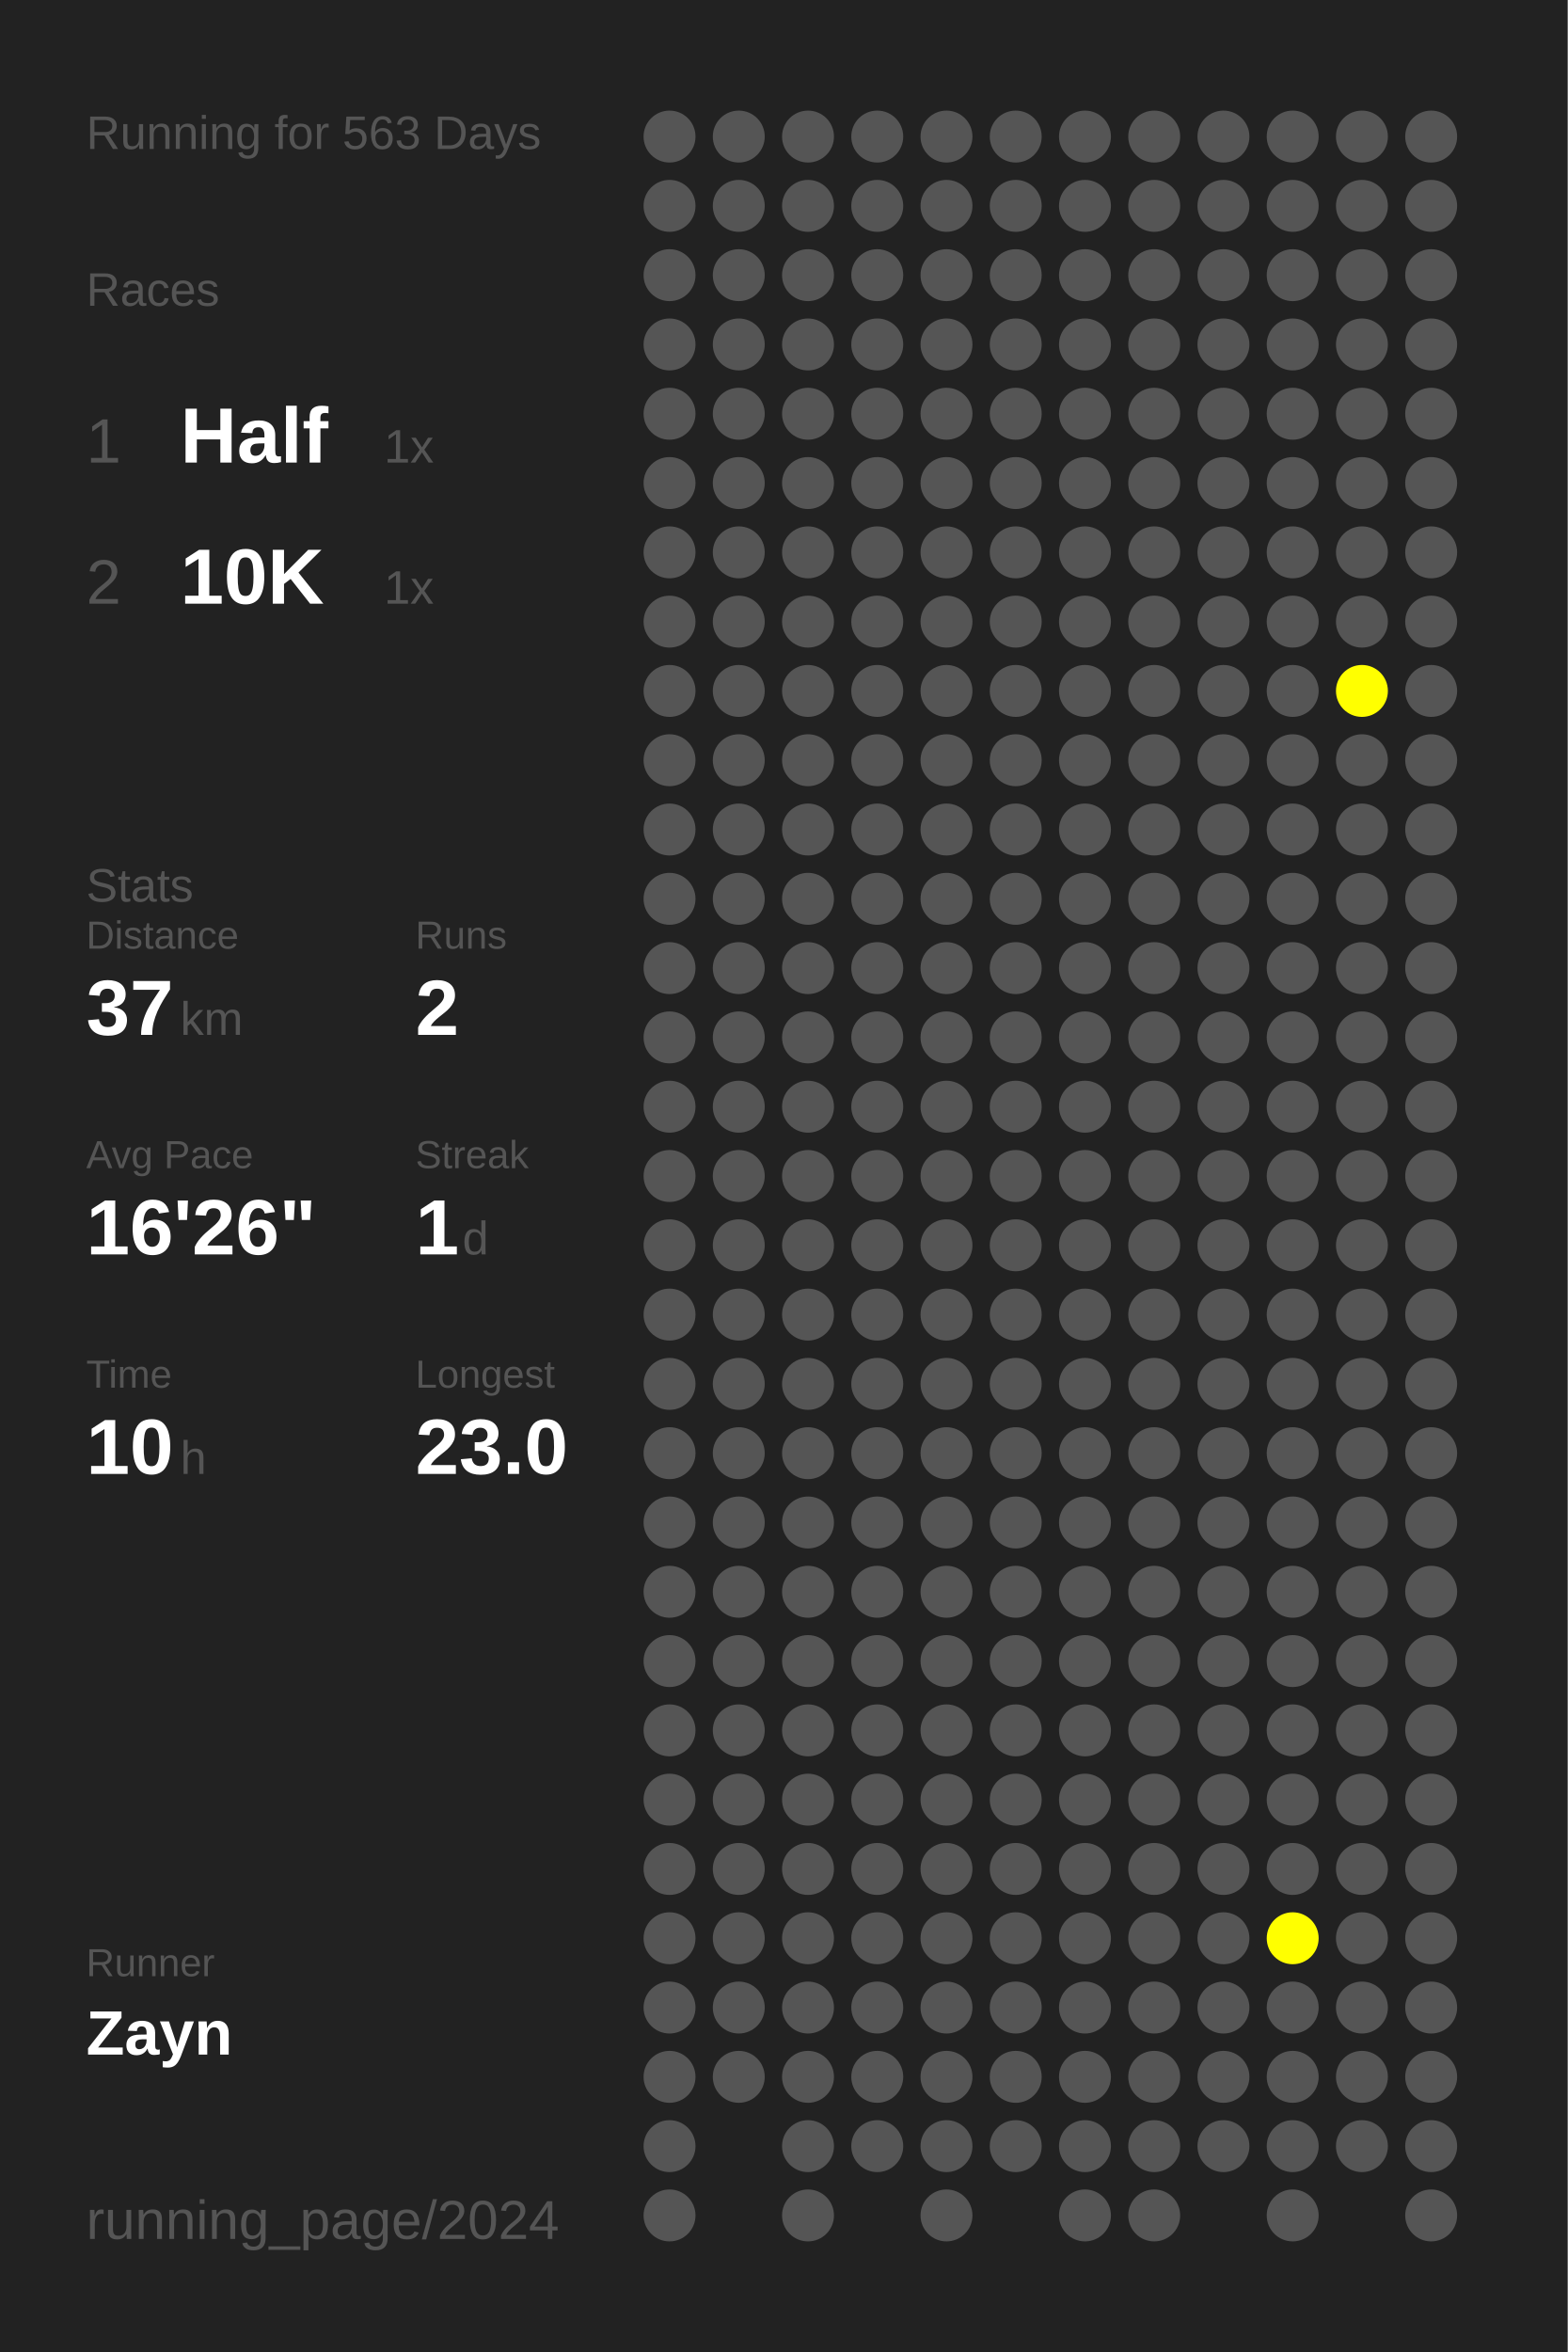
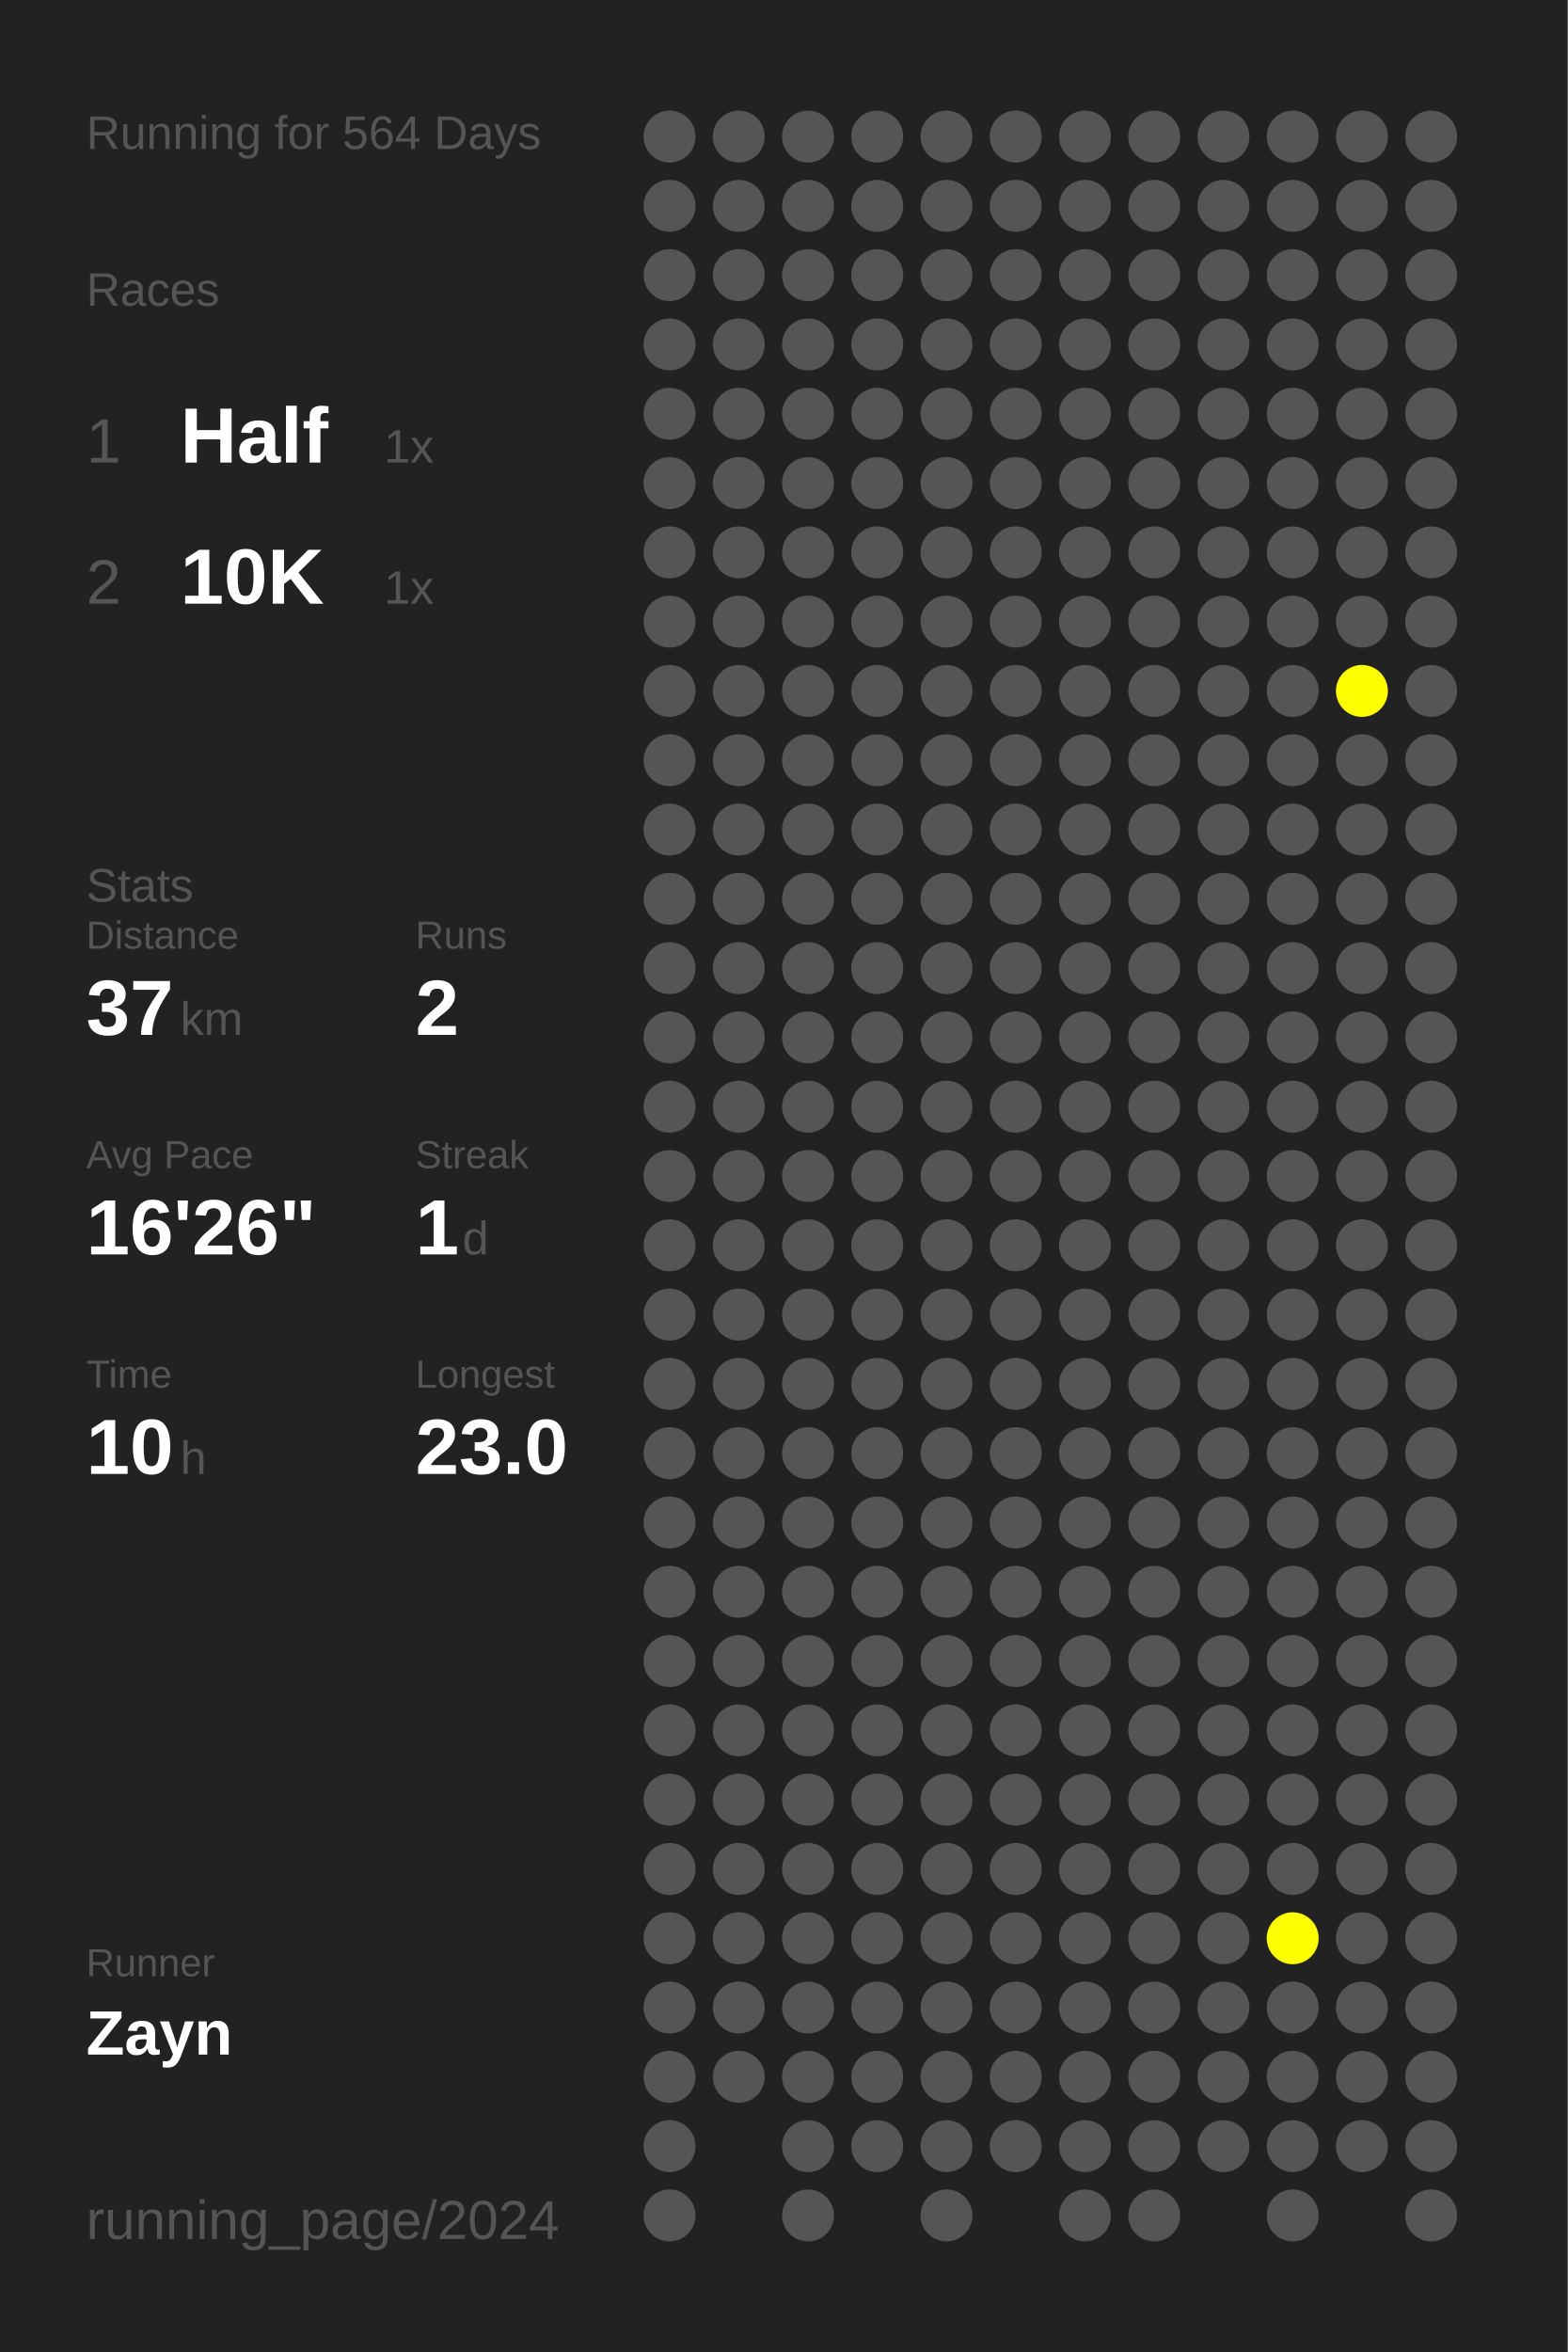
<svg xmlns="http://www.w3.org/2000/svg" baseProfile="full" height="300mm" version="1.1" viewBox="0,0,200,300" width="200mm">
  <defs />
  <rect fill="#222222" height="300" width="200" x="0" y="0" />
-   <text fill="#555555" style="font-size:6px; font-family:Arial;" x="11" y="19">Running for 563 Days</text>
+   <text fill="#555555" style="font-size:6px; font-family:Arial;" x="11" y="19">Running for 564 Days</text>
  <text fill="#555555" style="font-size:6px; font-family:Arial;" x="11" y="39">Races</text>
  <text fill="#555555" style="font-size:8px; font-family:Arial;" x="11" y="59">1</text>
  <text fill="#FFFFFF" style="font-size:10px; font-family:Arial; font-weight:bold;" x="23" y="59">Half</text>
  <text fill="#555555" style="font-size:6px; font-family:Arial;" x="49" y="59">1x</text>
  <text fill="#555555" style="font-size:8px; font-family:Arial;" x="11" y="77">2</text>
  <text fill="#FFFFFF" style="font-size:10px; font-family:Arial; font-weight:bold;" x="23" y="77">10K</text>
  <text fill="#555555" style="font-size:6px; font-family:Arial;" x="49" y="77">1x</text>
  <text fill="#555555" style="font-size:6px; font-family:Arial;" x="11" y="115">Stats</text>
  <text fill="#555555" style="font-size:5px; font-family:Arial;" x="11" y="121">Distance</text>
  <text fill="#FFFFFF" style="font-size:10px; font-family:Arial; font-weight:bold;" x="11" y="132">37</text>
  <text fill="#555555" style="font-size:6px; font-family:Arial;" x="23" y="132">km</text>
  <text fill="#555555" style="font-size:5px; font-family:Arial;" x="53" y="121">Runs</text>
  <text fill="#FFFFFF" style="font-size:10px; font-family:Arial; font-weight:bold;" x="53" y="132">2</text>
  <text fill="#555555" style="font-size:5px; font-family:Arial;" x="11" y="149">Avg Pace</text>
  <text fill="#FFFFFF" style="font-size:10px; font-family:Arial; font-weight:bold;" x="11" y="160">16'26"</text>
  <text fill="#555555" style="font-size:5px; font-family:Arial;" x="53" y="149">Streak</text>
  <text fill="#FFFFFF" style="font-size:10px; font-family:Arial; font-weight:bold;" x="53" y="160">1</text>
  <text fill="#555555" style="font-size:6px; font-family:Arial;" x="59" y="160">d</text>
  <text fill="#555555" style="font-size:5px; font-family:Arial;" x="11" y="177">Time</text>
  <text fill="#FFFFFF" style="font-size:10px; font-family:Arial; font-weight:bold;" x="11" y="188">10</text>
  <text fill="#555555" style="font-size:6px; font-family:Arial;" x="23" y="188">h</text>
  <text fill="#555555" style="font-size:5px; font-family:Arial;" x="53" y="177">Longest</text>
  <text fill="#FFFFFF" style="font-size:10px; font-family:Arial; font-weight:bold;" x="53" y="188">23.0</text>
  <text fill="#555555" style="font-size:5px; font-family:Arial;" x="11" y="252.065">Runner</text>
  <text fill="#FFFFFF" style="font-size:8px; font-family:Arial; font-weight:bold;" x="11" y="262.065">Zayn</text>
  <text fill="#555555" style="font-size:7px; font-family:Arial;" x="11" y="285.581">running_page/2024</text>
  <circle cx="85.417" cy="17.419" fill="#555555" r="3.312" />
  <circle cx="85.417" cy="26.258" fill="#555555" r="3.312" />
  <circle cx="85.417" cy="35.097" fill="#555555" r="3.312" />
  <circle cx="85.417" cy="43.935" fill="#555555" r="3.312" />
  <circle cx="85.417" cy="52.774" fill="#555555" r="3.312" />
  <circle cx="85.417" cy="61.613" fill="#555555" r="3.312" />
  <circle cx="85.417" cy="70.452" fill="#555555" r="3.312" />
  <circle cx="85.417" cy="79.29" fill="#555555" r="3.312" />
  <circle cx="85.417" cy="88.129" fill="#555555" r="3.312" />
  <circle cx="85.417" cy="96.968" fill="#555555" r="3.312" />
  <circle cx="85.417" cy="105.806" fill="#555555" r="3.312" />
  <circle cx="85.417" cy="114.645" fill="#555555" r="3.312" />
  <circle cx="85.417" cy="123.484" fill="#555555" r="3.312" />
  <circle cx="85.417" cy="132.323" fill="#555555" r="3.312" />
  <circle cx="85.417" cy="141.161" fill="#555555" r="3.312" />
  <circle cx="85.417" cy="150" fill="#555555" r="3.312" />
  <circle cx="85.417" cy="158.839" fill="#555555" r="3.312" />
  <circle cx="85.417" cy="167.677" fill="#555555" r="3.312" />
  <circle cx="85.417" cy="176.516" fill="#555555" r="3.312" />
  <circle cx="85.417" cy="185.355" fill="#555555" r="3.312" />
  <circle cx="85.417" cy="194.194" fill="#555555" r="3.312" />
  <circle cx="85.417" cy="203.032" fill="#555555" r="3.312" />
  <circle cx="85.417" cy="211.871" fill="#555555" r="3.312" />
  <circle cx="85.417" cy="220.71" fill="#555555" r="3.312" />
  <circle cx="85.417" cy="229.548" fill="#555555" r="3.312" />
  <circle cx="85.417" cy="238.387" fill="#555555" r="3.312" />
  <circle cx="85.417" cy="247.226" fill="#555555" r="3.312" />
  <circle cx="85.417" cy="256.065" fill="#555555" r="3.312" />
  <circle cx="85.417" cy="264.903" fill="#555555" r="3.312" />
  <circle cx="85.417" cy="273.742" fill="#555555" r="3.312" />
  <circle cx="85.417" cy="282.581" fill="#555555" r="3.312" />
  <circle cx="94.25" cy="17.419" fill="#555555" r="3.312" />
  <circle cx="94.25" cy="26.258" fill="#555555" r="3.312" />
  <circle cx="94.25" cy="35.097" fill="#555555" r="3.312" />
  <circle cx="94.25" cy="43.935" fill="#555555" r="3.312" />
  <circle cx="94.25" cy="52.774" fill="#555555" r="3.312" />
  <circle cx="94.25" cy="61.613" fill="#555555" r="3.312" />
  <circle cx="94.25" cy="70.452" fill="#555555" r="3.312" />
  <circle cx="94.25" cy="79.29" fill="#555555" r="3.312" />
  <circle cx="94.25" cy="88.129" fill="#555555" r="3.312" />
  <circle cx="94.25" cy="96.968" fill="#555555" r="3.312" />
  <circle cx="94.25" cy="105.806" fill="#555555" r="3.312" />
  <circle cx="94.25" cy="114.645" fill="#555555" r="3.312" />
  <circle cx="94.25" cy="123.484" fill="#555555" r="3.312" />
  <circle cx="94.25" cy="132.323" fill="#555555" r="3.312" />
  <circle cx="94.25" cy="141.161" fill="#555555" r="3.312" />
  <circle cx="94.25" cy="150" fill="#555555" r="3.312" />
  <circle cx="94.25" cy="158.839" fill="#555555" r="3.312" />
  <circle cx="94.25" cy="167.677" fill="#555555" r="3.312" />
  <circle cx="94.25" cy="176.516" fill="#555555" r="3.312" />
  <circle cx="94.25" cy="185.355" fill="#555555" r="3.312" />
  <circle cx="94.25" cy="194.194" fill="#555555" r="3.312" />
  <circle cx="94.25" cy="203.032" fill="#555555" r="3.312" />
  <circle cx="94.25" cy="211.871" fill="#555555" r="3.312" />
  <circle cx="94.25" cy="220.71" fill="#555555" r="3.312" />
  <circle cx="94.25" cy="229.548" fill="#555555" r="3.312" />
  <circle cx="94.25" cy="238.387" fill="#555555" r="3.312" />
  <circle cx="94.25" cy="247.226" fill="#555555" r="3.312" />
  <circle cx="94.25" cy="256.065" fill="#555555" r="3.312" />
  <circle cx="94.25" cy="264.903" fill="#555555" r="3.312" />
  <circle cx="103.083" cy="17.419" fill="#555555" r="3.312" />
  <circle cx="103.083" cy="26.258" fill="#555555" r="3.312" />
  <circle cx="103.083" cy="35.097" fill="#555555" r="3.312" />
  <circle cx="103.083" cy="43.935" fill="#555555" r="3.312" />
  <circle cx="103.083" cy="52.774" fill="#555555" r="3.312" />
  <circle cx="103.083" cy="61.613" fill="#555555" r="3.312" />
  <circle cx="103.083" cy="70.452" fill="#555555" r="3.312" />
  <circle cx="103.083" cy="79.29" fill="#555555" r="3.312" />
  <circle cx="103.083" cy="88.129" fill="#555555" r="3.312" />
  <circle cx="103.083" cy="96.968" fill="#555555" r="3.312" />
  <circle cx="103.083" cy="105.806" fill="#555555" r="3.312" />
  <circle cx="103.083" cy="114.645" fill="#555555" r="3.312" />
  <circle cx="103.083" cy="123.484" fill="#555555" r="3.312" />
  <circle cx="103.083" cy="132.323" fill="#555555" r="3.312" />
  <circle cx="103.083" cy="141.161" fill="#555555" r="3.312" />
  <circle cx="103.083" cy="150" fill="#555555" r="3.312" />
  <circle cx="103.083" cy="158.839" fill="#555555" r="3.312" />
  <circle cx="103.083" cy="167.677" fill="#555555" r="3.312" />
  <circle cx="103.083" cy="176.516" fill="#555555" r="3.312" />
  <circle cx="103.083" cy="185.355" fill="#555555" r="3.312" />
  <circle cx="103.083" cy="194.194" fill="#555555" r="3.312" />
  <circle cx="103.083" cy="203.032" fill="#555555" r="3.312" />
  <circle cx="103.083" cy="211.871" fill="#555555" r="3.312" />
  <circle cx="103.083" cy="220.71" fill="#555555" r="3.312" />
  <circle cx="103.083" cy="229.548" fill="#555555" r="3.312" />
  <circle cx="103.083" cy="238.387" fill="#555555" r="3.312" />
  <circle cx="103.083" cy="247.226" fill="#555555" r="3.312" />
  <circle cx="103.083" cy="256.065" fill="#555555" r="3.312" />
  <circle cx="103.083" cy="264.903" fill="#555555" r="3.312" />
  <circle cx="103.083" cy="273.742" fill="#555555" r="3.312" />
  <circle cx="103.083" cy="282.581" fill="#555555" r="3.312" />
  <circle cx="111.917" cy="17.419" fill="#555555" r="3.312" />
  <circle cx="111.917" cy="26.258" fill="#555555" r="3.312" />
  <circle cx="111.917" cy="35.097" fill="#555555" r="3.312" />
  <circle cx="111.917" cy="43.935" fill="#555555" r="3.312" />
  <circle cx="111.917" cy="52.774" fill="#555555" r="3.312" />
  <circle cx="111.917" cy="61.613" fill="#555555" r="3.312" />
  <circle cx="111.917" cy="70.452" fill="#555555" r="3.312" />
  <circle cx="111.917" cy="79.29" fill="#555555" r="3.312" />
  <circle cx="111.917" cy="88.129" fill="#555555" r="3.312" />
  <circle cx="111.917" cy="96.968" fill="#555555" r="3.312" />
  <circle cx="111.917" cy="105.806" fill="#555555" r="3.312" />
  <circle cx="111.917" cy="114.645" fill="#555555" r="3.312" />
  <circle cx="111.917" cy="123.484" fill="#555555" r="3.312" />
  <circle cx="111.917" cy="132.323" fill="#555555" r="3.312" />
  <circle cx="111.917" cy="141.161" fill="#555555" r="3.312" />
  <circle cx="111.917" cy="150" fill="#555555" r="3.312" />
  <circle cx="111.917" cy="158.839" fill="#555555" r="3.312" />
  <circle cx="111.917" cy="167.677" fill="#555555" r="3.312" />
  <circle cx="111.917" cy="176.516" fill="#555555" r="3.312" />
  <circle cx="111.917" cy="185.355" fill="#555555" r="3.312" />
  <circle cx="111.917" cy="194.194" fill="#555555" r="3.312" />
  <circle cx="111.917" cy="203.032" fill="#555555" r="3.312" />
  <circle cx="111.917" cy="211.871" fill="#555555" r="3.312" />
  <circle cx="111.917" cy="220.71" fill="#555555" r="3.312" />
  <circle cx="111.917" cy="229.548" fill="#555555" r="3.312" />
  <circle cx="111.917" cy="238.387" fill="#555555" r="3.312" />
  <circle cx="111.917" cy="247.226" fill="#555555" r="3.312" />
  <circle cx="111.917" cy="256.065" fill="#555555" r="3.312" />
  <circle cx="111.917" cy="264.903" fill="#555555" r="3.312" />
  <circle cx="111.917" cy="273.742" fill="#555555" r="3.312" />
  <circle cx="120.75" cy="17.419" fill="#555555" r="3.312" />
  <circle cx="120.75" cy="26.258" fill="#555555" r="3.312" />
  <circle cx="120.75" cy="35.097" fill="#555555" r="3.312" />
  <circle cx="120.75" cy="43.935" fill="#555555" r="3.312" />
  <circle cx="120.75" cy="52.774" fill="#555555" r="3.312" />
  <circle cx="120.75" cy="61.613" fill="#555555" r="3.312" />
  <circle cx="120.75" cy="70.452" fill="#555555" r="3.312" />
  <circle cx="120.75" cy="79.29" fill="#555555" r="3.312" />
  <circle cx="120.75" cy="88.129" fill="#555555" r="3.312" />
  <circle cx="120.75" cy="96.968" fill="#555555" r="3.312" />
  <circle cx="120.75" cy="105.806" fill="#555555" r="3.312" />
  <circle cx="120.75" cy="114.645" fill="#555555" r="3.312" />
  <circle cx="120.75" cy="123.484" fill="#555555" r="3.312" />
  <circle cx="120.75" cy="132.323" fill="#555555" r="3.312" />
  <circle cx="120.75" cy="141.161" fill="#555555" r="3.312" />
  <circle cx="120.75" cy="150" fill="#555555" r="3.312" />
  <circle cx="120.75" cy="158.839" fill="#555555" r="3.312" />
  <circle cx="120.75" cy="167.677" fill="#555555" r="3.312" />
  <circle cx="120.75" cy="176.516" fill="#555555" r="3.312" />
  <circle cx="120.75" cy="185.355" fill="#555555" r="3.312" />
  <circle cx="120.75" cy="194.194" fill="#555555" r="3.312" />
  <circle cx="120.75" cy="203.032" fill="#555555" r="3.312" />
  <circle cx="120.75" cy="211.871" fill="#555555" r="3.312" />
  <circle cx="120.75" cy="220.71" fill="#555555" r="3.312" />
  <circle cx="120.75" cy="229.548" fill="#555555" r="3.312" />
  <circle cx="120.75" cy="238.387" fill="#555555" r="3.312" />
  <circle cx="120.75" cy="247.226" fill="#555555" r="3.312" />
  <circle cx="120.75" cy="256.065" fill="#555555" r="3.312" />
  <circle cx="120.75" cy="264.903" fill="#555555" r="3.312" />
  <circle cx="120.75" cy="273.742" fill="#555555" r="3.312" />
  <circle cx="120.75" cy="282.581" fill="#555555" r="3.312" />
  <circle cx="129.583" cy="17.419" fill="#555555" r="3.312" />
  <circle cx="129.583" cy="26.258" fill="#555555" r="3.312" />
  <circle cx="129.583" cy="35.097" fill="#555555" r="3.312" />
  <circle cx="129.583" cy="43.935" fill="#555555" r="3.312" />
  <circle cx="129.583" cy="52.774" fill="#555555" r="3.312" />
  <circle cx="129.583" cy="61.613" fill="#555555" r="3.312" />
  <circle cx="129.583" cy="70.452" fill="#555555" r="3.312" />
  <circle cx="129.583" cy="79.29" fill="#555555" r="3.312" />
  <circle cx="129.583" cy="88.129" fill="#555555" r="3.312" />
  <circle cx="129.583" cy="96.968" fill="#555555" r="3.312" />
  <circle cx="129.583" cy="105.806" fill="#555555" r="3.312" />
  <circle cx="129.583" cy="114.645" fill="#555555" r="3.312" />
  <circle cx="129.583" cy="123.484" fill="#555555" r="3.312" />
  <circle cx="129.583" cy="132.323" fill="#555555" r="3.312" />
  <circle cx="129.583" cy="141.161" fill="#555555" r="3.312" />
  <circle cx="129.583" cy="150" fill="#555555" r="3.312" />
  <circle cx="129.583" cy="158.839" fill="#555555" r="3.312" />
  <circle cx="129.583" cy="167.677" fill="#555555" r="3.312" />
  <circle cx="129.583" cy="176.516" fill="#555555" r="3.312" />
  <circle cx="129.583" cy="185.355" fill="#555555" r="3.312" />
  <circle cx="129.583" cy="194.194" fill="#555555" r="3.312" />
  <circle cx="129.583" cy="203.032" fill="#555555" r="3.312" />
  <circle cx="129.583" cy="211.871" fill="#555555" r="3.312" />
  <circle cx="129.583" cy="220.71" fill="#555555" r="3.312" />
  <circle cx="129.583" cy="229.548" fill="#555555" r="3.312" />
  <circle cx="129.583" cy="238.387" fill="#555555" r="3.312" />
  <circle cx="129.583" cy="247.226" fill="#555555" r="3.312" />
  <circle cx="129.583" cy="256.065" fill="#555555" r="3.312" />
  <circle cx="129.583" cy="264.903" fill="#555555" r="3.312" />
  <circle cx="129.583" cy="273.742" fill="#555555" r="3.312" />
  <circle cx="138.417" cy="17.419" fill="#555555" r="3.312" />
  <circle cx="138.417" cy="26.258" fill="#555555" r="3.312" />
  <circle cx="138.417" cy="35.097" fill="#555555" r="3.312" />
  <circle cx="138.417" cy="43.935" fill="#555555" r="3.312" />
  <circle cx="138.417" cy="52.774" fill="#555555" r="3.312" />
  <circle cx="138.417" cy="61.613" fill="#555555" r="3.312" />
  <circle cx="138.417" cy="70.452" fill="#555555" r="3.312" />
  <circle cx="138.417" cy="79.29" fill="#555555" r="3.312" />
  <circle cx="138.417" cy="88.129" fill="#555555" r="3.312" />
  <circle cx="138.417" cy="96.968" fill="#555555" r="3.312" />
  <circle cx="138.417" cy="105.806" fill="#555555" r="3.312" />
  <circle cx="138.417" cy="114.645" fill="#555555" r="3.312" />
  <circle cx="138.417" cy="123.484" fill="#555555" r="3.312" />
  <circle cx="138.417" cy="132.323" fill="#555555" r="3.312" />
  <circle cx="138.417" cy="141.161" fill="#555555" r="3.312" />
  <circle cx="138.417" cy="150" fill="#555555" r="3.312" />
  <circle cx="138.417" cy="158.839" fill="#555555" r="3.312" />
  <circle cx="138.417" cy="167.677" fill="#555555" r="3.312" />
  <circle cx="138.417" cy="176.516" fill="#555555" r="3.312" />
  <circle cx="138.417" cy="185.355" fill="#555555" r="3.312" />
  <circle cx="138.417" cy="194.194" fill="#555555" r="3.312" />
  <circle cx="138.417" cy="203.032" fill="#555555" r="3.312" />
  <circle cx="138.417" cy="211.871" fill="#555555" r="3.312" />
  <circle cx="138.417" cy="220.71" fill="#555555" r="3.312" />
  <circle cx="138.417" cy="229.548" fill="#555555" r="3.312" />
  <circle cx="138.417" cy="238.387" fill="#555555" r="3.312" />
  <circle cx="138.417" cy="247.226" fill="#555555" r="3.312" />
  <circle cx="138.417" cy="256.065" fill="#555555" r="3.312" />
  <circle cx="138.417" cy="264.903" fill="#555555" r="3.312" />
  <circle cx="138.417" cy="273.742" fill="#555555" r="3.312" />
  <circle cx="138.417" cy="282.581" fill="#555555" r="3.312" />
  <circle cx="147.25" cy="17.419" fill="#555555" r="3.312" />
  <circle cx="147.25" cy="26.258" fill="#555555" r="3.312" />
  <circle cx="147.25" cy="35.097" fill="#555555" r="3.312" />
  <circle cx="147.25" cy="43.935" fill="#555555" r="3.312" />
  <circle cx="147.25" cy="52.774" fill="#555555" r="3.312" />
  <circle cx="147.25" cy="61.613" fill="#555555" r="3.312" />
  <circle cx="147.25" cy="70.452" fill="#555555" r="3.312" />
  <circle cx="147.25" cy="79.29" fill="#555555" r="3.312" />
  <circle cx="147.25" cy="88.129" fill="#555555" r="3.312" />
  <circle cx="147.25" cy="96.968" fill="#555555" r="3.312" />
  <circle cx="147.25" cy="105.806" fill="#555555" r="3.312" />
  <circle cx="147.25" cy="114.645" fill="#555555" r="3.312" />
  <circle cx="147.25" cy="123.484" fill="#555555" r="3.312" />
  <circle cx="147.25" cy="132.323" fill="#555555" r="3.312" />
  <circle cx="147.25" cy="141.161" fill="#555555" r="3.312" />
  <circle cx="147.25" cy="150" fill="#555555" r="3.312" />
  <circle cx="147.25" cy="158.839" fill="#555555" r="3.312" />
  <circle cx="147.25" cy="167.677" fill="#555555" r="3.312" />
  <circle cx="147.25" cy="176.516" fill="#555555" r="3.312" />
  <circle cx="147.25" cy="185.355" fill="#555555" r="3.312" />
  <circle cx="147.25" cy="194.194" fill="#555555" r="3.312" />
  <circle cx="147.25" cy="203.032" fill="#555555" r="3.312" />
  <circle cx="147.25" cy="211.871" fill="#555555" r="3.312" />
  <circle cx="147.25" cy="220.71" fill="#555555" r="3.312" />
  <circle cx="147.25" cy="229.548" fill="#555555" r="3.312" />
  <circle cx="147.25" cy="238.387" fill="#555555" r="3.312" />
  <circle cx="147.25" cy="247.226" fill="#555555" r="3.312" />
  <circle cx="147.25" cy="256.065" fill="#555555" r="3.312" />
  <circle cx="147.25" cy="264.903" fill="#555555" r="3.312" />
  <circle cx="147.25" cy="273.742" fill="#555555" r="3.312" />
  <circle cx="147.25" cy="282.581" fill="#555555" r="3.312" />
  <circle cx="156.083" cy="17.419" fill="#555555" r="3.312" />
  <circle cx="156.083" cy="26.258" fill="#555555" r="3.312" />
  <circle cx="156.083" cy="35.097" fill="#555555" r="3.312" />
  <circle cx="156.083" cy="43.935" fill="#555555" r="3.312" />
  <circle cx="156.083" cy="52.774" fill="#555555" r="3.312" />
  <circle cx="156.083" cy="61.613" fill="#555555" r="3.312" />
  <circle cx="156.083" cy="70.452" fill="#555555" r="3.312" />
  <circle cx="156.083" cy="79.29" fill="#555555" r="3.312" />
  <circle cx="156.083" cy="88.129" fill="#555555" r="3.312" />
  <circle cx="156.083" cy="96.968" fill="#555555" r="3.312" />
  <circle cx="156.083" cy="105.806" fill="#555555" r="3.312" />
  <circle cx="156.083" cy="114.645" fill="#555555" r="3.312" />
  <circle cx="156.083" cy="123.484" fill="#555555" r="3.312" />
  <circle cx="156.083" cy="132.323" fill="#555555" r="3.312" />
  <circle cx="156.083" cy="141.161" fill="#555555" r="3.312" />
  <circle cx="156.083" cy="150" fill="#555555" r="3.312" />
  <circle cx="156.083" cy="158.839" fill="#555555" r="3.312" />
  <circle cx="156.083" cy="167.677" fill="#555555" r="3.312" />
  <circle cx="156.083" cy="176.516" fill="#555555" r="3.312" />
  <circle cx="156.083" cy="185.355" fill="#555555" r="3.312" />
  <circle cx="156.083" cy="194.194" fill="#555555" r="3.312" />
  <circle cx="156.083" cy="203.032" fill="#555555" r="3.312" />
  <circle cx="156.083" cy="211.871" fill="#555555" r="3.312" />
  <circle cx="156.083" cy="220.71" fill="#555555" r="3.312" />
  <circle cx="156.083" cy="229.548" fill="#555555" r="3.312" />
  <circle cx="156.083" cy="238.387" fill="#555555" r="3.312" />
  <circle cx="156.083" cy="247.226" fill="#555555" r="3.312" />
  <circle cx="156.083" cy="256.065" fill="#555555" r="3.312" />
  <circle cx="156.083" cy="264.903" fill="#555555" r="3.312" />
  <circle cx="156.083" cy="273.742" fill="#555555" r="3.312" />
  <circle cx="164.917" cy="17.419" fill="#555555" r="3.312" />
  <circle cx="164.917" cy="26.258" fill="#555555" r="3.312" />
  <circle cx="164.917" cy="35.097" fill="#555555" r="3.312" />
  <circle cx="164.917" cy="43.935" fill="#555555" r="3.312" />
  <circle cx="164.917" cy="52.774" fill="#555555" r="3.312" />
  <circle cx="164.917" cy="61.613" fill="#555555" r="3.312" />
  <circle cx="164.917" cy="70.452" fill="#555555" r="3.312" />
  <circle cx="164.917" cy="79.29" fill="#555555" r="3.312" />
  <circle cx="164.917" cy="88.129" fill="#555555" r="3.312" />
  <circle cx="164.917" cy="96.968" fill="#555555" r="3.312" />
  <circle cx="164.917" cy="105.806" fill="#555555" r="3.312" />
  <circle cx="164.917" cy="114.645" fill="#555555" r="3.312" />
  <circle cx="164.917" cy="123.484" fill="#555555" r="3.312" />
  <circle cx="164.917" cy="132.323" fill="#555555" r="3.312" />
  <circle cx="164.917" cy="141.161" fill="#555555" r="3.312" />
  <circle cx="164.917" cy="150" fill="#555555" r="3.312" />
  <circle cx="164.917" cy="158.839" fill="#555555" r="3.312" />
  <circle cx="164.917" cy="167.677" fill="#555555" r="3.312" />
  <circle cx="164.917" cy="176.516" fill="#555555" r="3.312" />
  <circle cx="164.917" cy="185.355" fill="#555555" r="3.312" />
  <circle cx="164.917" cy="194.194" fill="#555555" r="3.312" />
  <circle cx="164.917" cy="203.032" fill="#555555" r="3.312" />
  <circle cx="164.917" cy="211.871" fill="#555555" r="3.312" />
  <circle cx="164.917" cy="220.71" fill="#555555" r="3.312" />
  <circle cx="164.917" cy="229.548" fill="#555555" r="3.312" />
  <circle cx="164.917" cy="238.387" fill="#555555" r="3.312" />
  <circle cx="164.917" cy="247.226" fill="#FFFF00" r="3.312" />
  <circle cx="164.917" cy="256.065" fill="#555555" r="3.312" />
  <circle cx="164.917" cy="264.903" fill="#555555" r="3.312" />
  <circle cx="164.917" cy="273.742" fill="#555555" r="3.312" />
  <circle cx="164.917" cy="282.581" fill="#555555" r="3.312" />
  <circle cx="173.75" cy="17.419" fill="#555555" r="3.312" />
  <circle cx="173.75" cy="26.258" fill="#555555" r="3.312" />
  <circle cx="173.75" cy="35.097" fill="#555555" r="3.312" />
  <circle cx="173.75" cy="43.935" fill="#555555" r="3.312" />
  <circle cx="173.75" cy="52.774" fill="#555555" r="3.312" />
  <circle cx="173.75" cy="61.613" fill="#555555" r="3.312" />
  <circle cx="173.75" cy="70.452" fill="#555555" r="3.312" />
  <circle cx="173.75" cy="79.29" fill="#555555" r="3.312" />
  <circle cx="173.75" cy="88.129" fill="#FFFF00" r="3.312" />
  <circle cx="173.75" cy="96.968" fill="#555555" r="3.312" />
  <circle cx="173.75" cy="105.806" fill="#555555" r="3.312" />
  <circle cx="173.75" cy="114.645" fill="#555555" r="3.312" />
  <circle cx="173.75" cy="123.484" fill="#555555" r="3.312" />
  <circle cx="173.75" cy="132.323" fill="#555555" r="3.312" />
  <circle cx="173.75" cy="141.161" fill="#555555" r="3.312" />
  <circle cx="173.75" cy="150" fill="#555555" r="3.312" />
  <circle cx="173.75" cy="158.839" fill="#555555" r="3.312" />
  <circle cx="173.75" cy="167.677" fill="#555555" r="3.312" />
  <circle cx="173.75" cy="176.516" fill="#555555" r="3.312" />
  <circle cx="173.75" cy="185.355" fill="#555555" r="3.312" />
  <circle cx="173.75" cy="194.194" fill="#555555" r="3.312" />
  <circle cx="173.75" cy="203.032" fill="#555555" r="3.312" />
  <circle cx="173.75" cy="211.871" fill="#555555" r="3.312" />
  <circle cx="173.75" cy="220.71" fill="#555555" r="3.312" />
  <circle cx="173.75" cy="229.548" fill="#555555" r="3.312" />
  <circle cx="173.75" cy="238.387" fill="#555555" r="3.312" />
  <circle cx="173.75" cy="247.226" fill="#555555" r="3.312" />
  <circle cx="173.75" cy="256.065" fill="#555555" r="3.312" />
  <circle cx="173.75" cy="264.903" fill="#555555" r="3.312" />
  <circle cx="173.75" cy="273.742" fill="#555555" r="3.312" />
  <circle cx="182.583" cy="17.419" fill="#555555" r="3.312" />
  <circle cx="182.583" cy="26.258" fill="#555555" r="3.312" />
  <circle cx="182.583" cy="35.097" fill="#555555" r="3.312" />
  <circle cx="182.583" cy="43.935" fill="#555555" r="3.312" />
  <circle cx="182.583" cy="52.774" fill="#555555" r="3.312" />
  <circle cx="182.583" cy="61.613" fill="#555555" r="3.312" />
  <circle cx="182.583" cy="70.452" fill="#555555" r="3.312" />
  <circle cx="182.583" cy="79.29" fill="#555555" r="3.312" />
  <circle cx="182.583" cy="88.129" fill="#555555" r="3.312" />
  <circle cx="182.583" cy="96.968" fill="#555555" r="3.312" />
  <circle cx="182.583" cy="105.806" fill="#555555" r="3.312" />
  <circle cx="182.583" cy="114.645" fill="#555555" r="3.312" />
  <circle cx="182.583" cy="123.484" fill="#555555" r="3.312" />
  <circle cx="182.583" cy="132.323" fill="#555555" r="3.312" />
  <circle cx="182.583" cy="141.161" fill="#555555" r="3.312" />
  <circle cx="182.583" cy="150" fill="#555555" r="3.312" />
  <circle cx="182.583" cy="158.839" fill="#555555" r="3.312" />
  <circle cx="182.583" cy="167.677" fill="#555555" r="3.312" />
  <circle cx="182.583" cy="176.516" fill="#555555" r="3.312" />
  <circle cx="182.583" cy="185.355" fill="#555555" r="3.312" />
  <circle cx="182.583" cy="194.194" fill="#555555" r="3.312" />
  <circle cx="182.583" cy="203.032" fill="#555555" r="3.312" />
  <circle cx="182.583" cy="211.871" fill="#555555" r="3.312" />
  <circle cx="182.583" cy="220.71" fill="#555555" r="3.312" />
  <circle cx="182.583" cy="229.548" fill="#555555" r="3.312" />
  <circle cx="182.583" cy="238.387" fill="#555555" r="3.312" />
  <circle cx="182.583" cy="247.226" fill="#555555" r="3.312" />
  <circle cx="182.583" cy="256.065" fill="#555555" r="3.312" />
  <circle cx="182.583" cy="264.903" fill="#555555" r="3.312" />
  <circle cx="182.583" cy="273.742" fill="#555555" r="3.312" />
  <circle cx="182.583" cy="282.581" fill="#555555" r="3.312" />
</svg>
